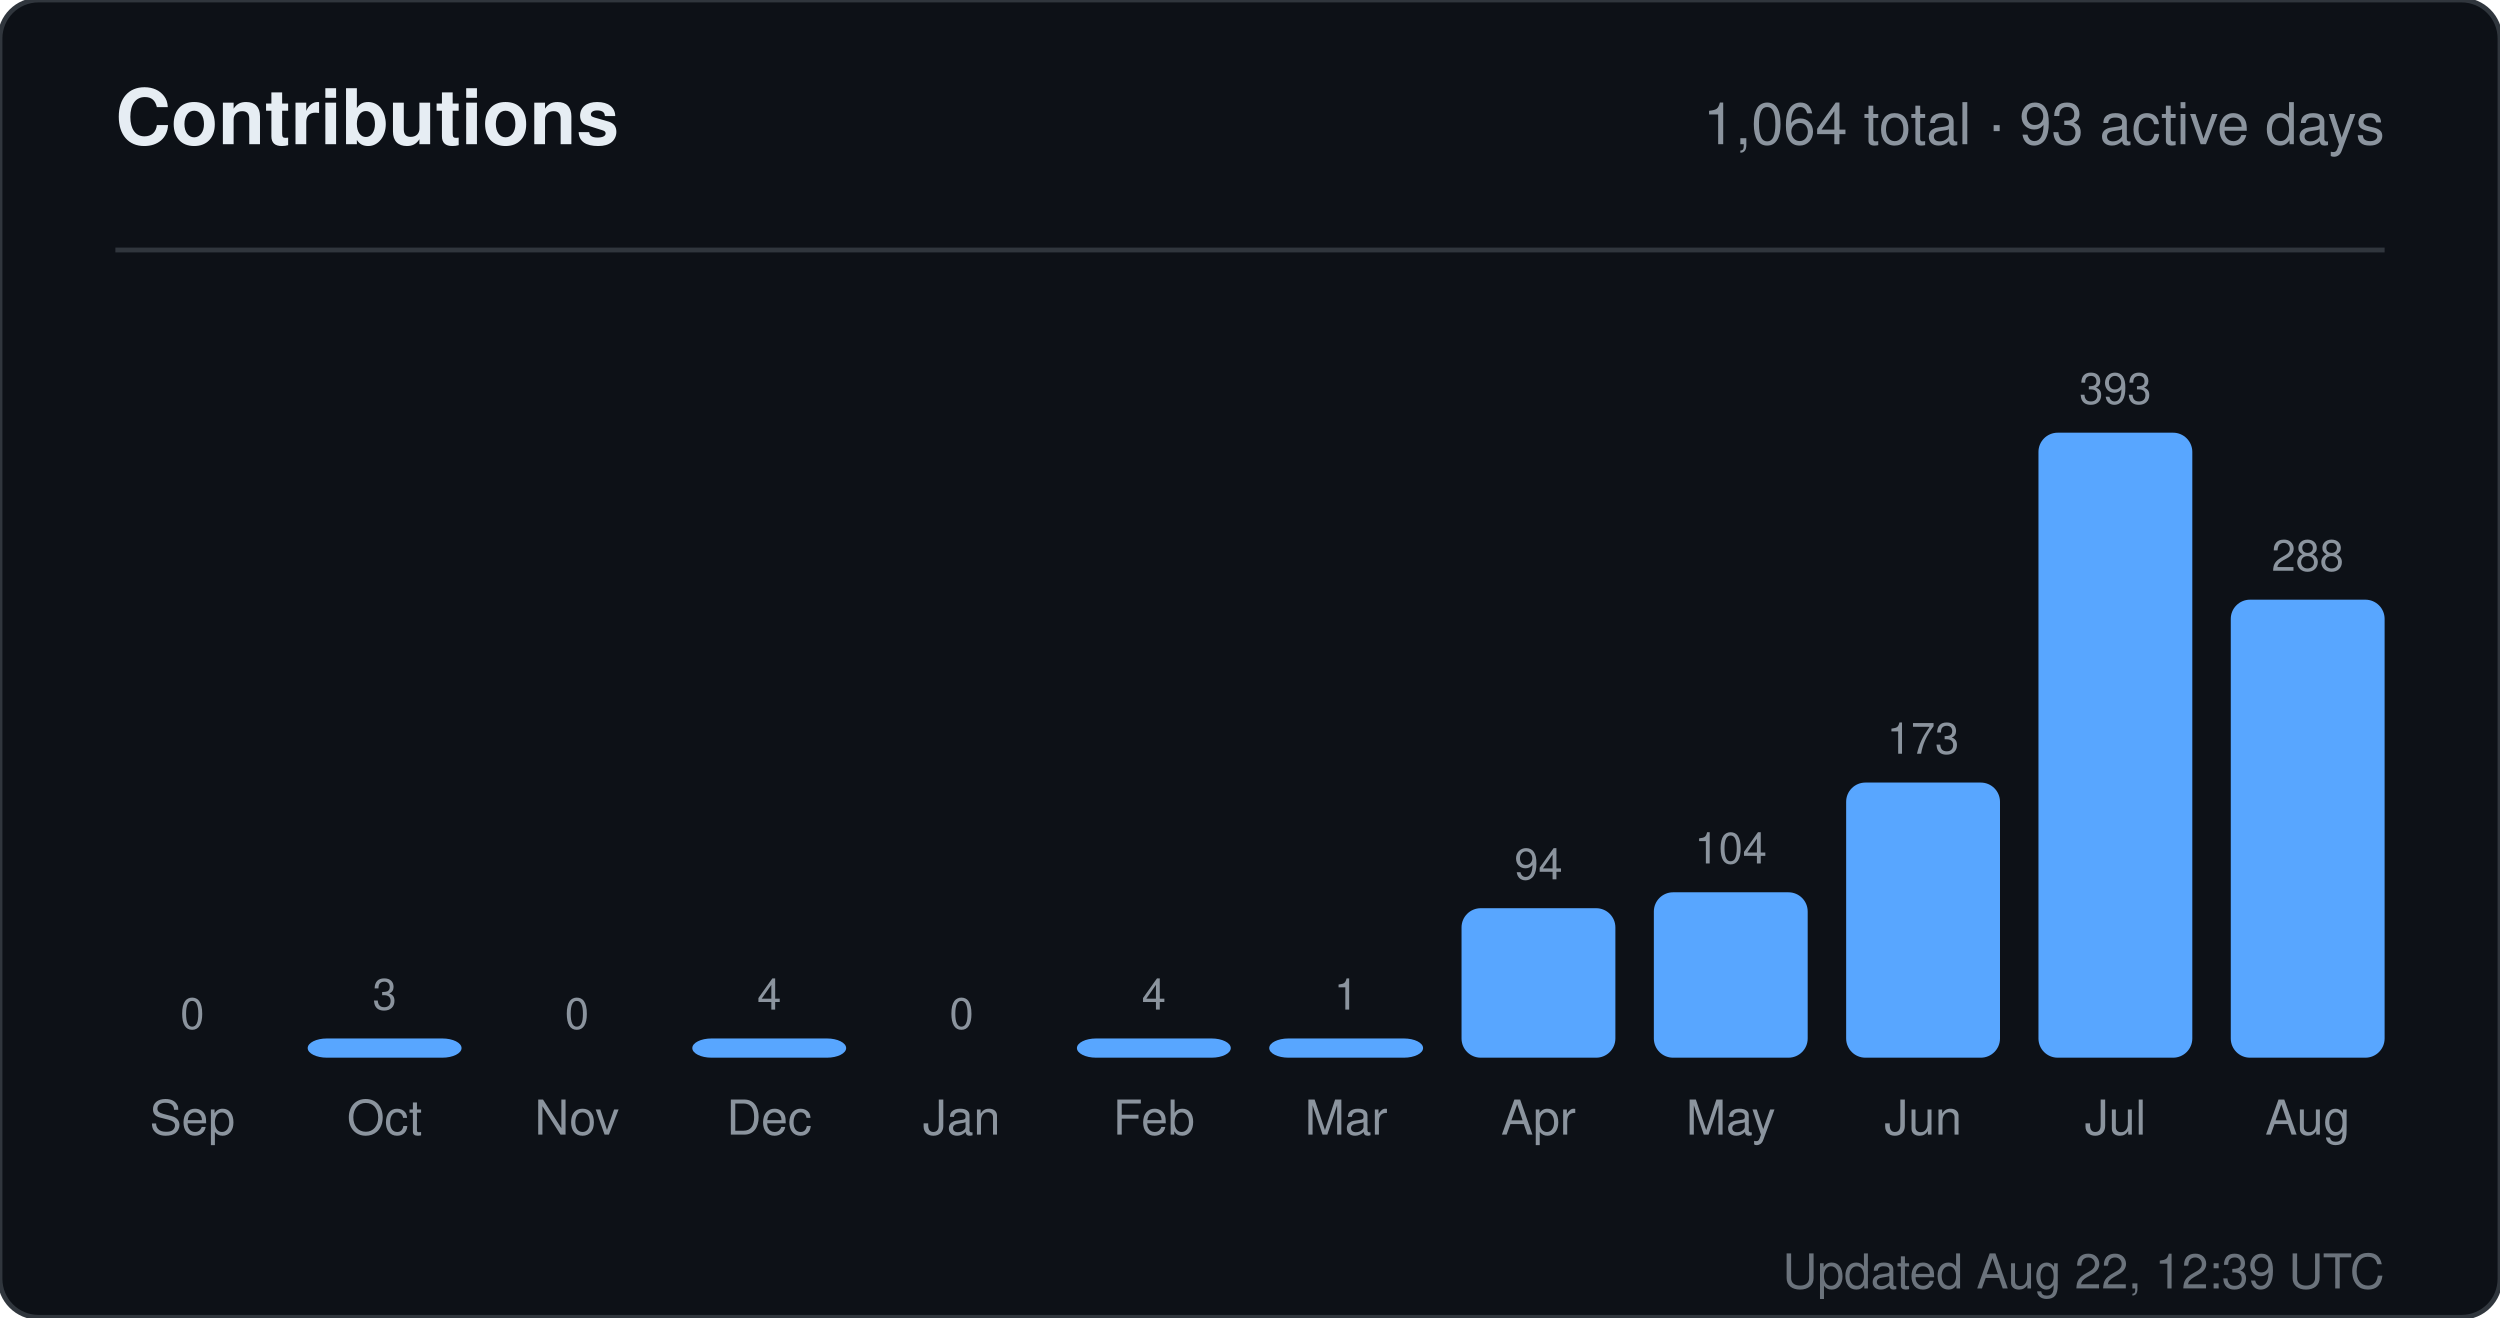
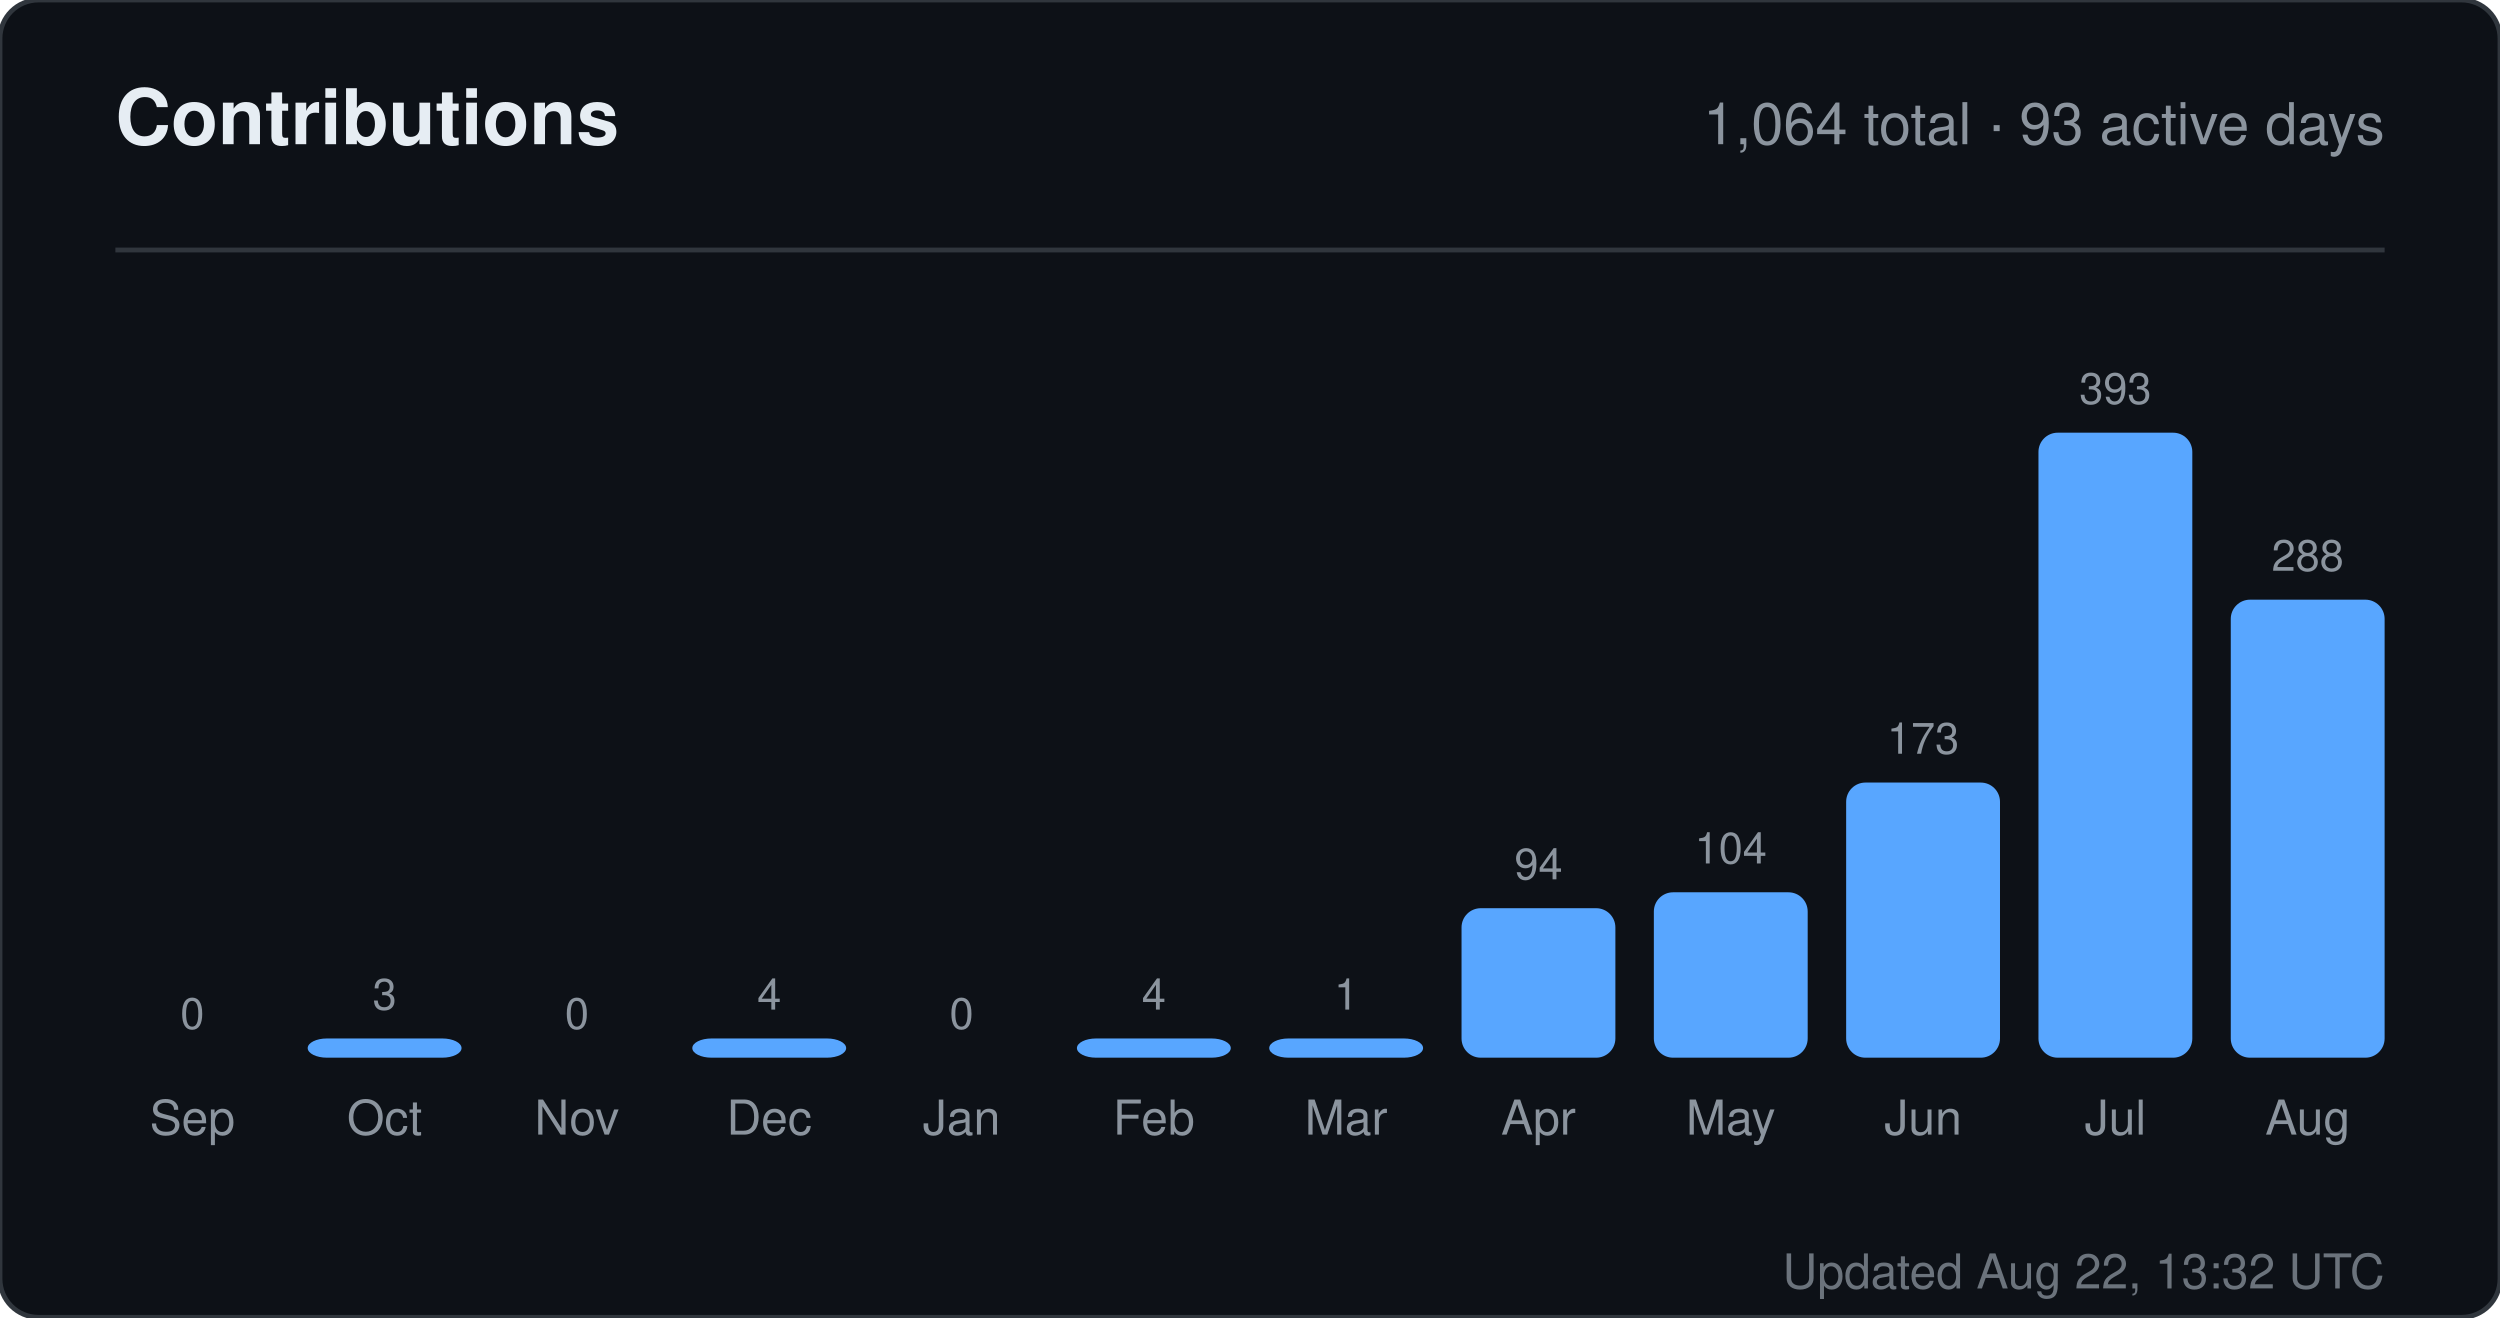
<svg xmlns="http://www.w3.org/2000/svg" width="520" height="274" viewBox="0 0 520 274" role="img" aria-label="Contributions for sandiirawan12">
  <rect width="520" height="274" rx="8" fill="#0d1117" stroke="#30363d" />
  <g font-family="-apple-system, BlinkMacSystemFont, Segoe UI, Helvetica, Arial, sans-serif">
    <text x="24" y="30" fill="#e6edf3" font-size="16" font-weight="700">Contributions</text>
    <text x="496" y="30" fill="#8b949e" font-size="12" text-anchor="end">1,064 total · 93 active days</text>
    <line x1="24" y1="52" x2="496" y2="52" stroke="#30363d" />
    <text x="40" y="214" fill="#8b949e" font-size="9" text-anchor="middle">0</text>
    <rect x="24" y="220" width="32" height="0" rx="4" fill="#58a6ff" />
    <text x="40" y="236" fill="#8b949e" font-size="10" text-anchor="middle">Sep</text>
    <text x="80" y="210" fill="#8b949e" font-size="9" text-anchor="middle">3</text>
    <rect x="64" y="216" width="32" height="4" rx="4" fill="#58a6ff" />
    <text x="80" y="236" fill="#8b949e" font-size="10" text-anchor="middle">Oct</text>
    <text x="120" y="214" fill="#8b949e" font-size="9" text-anchor="middle">0</text>
    <rect x="104" y="220" width="32" height="0" rx="4" fill="#58a6ff" />
    <text x="120" y="236" fill="#8b949e" font-size="10" text-anchor="middle">Nov</text>
    <text x="160" y="210" fill="#8b949e" font-size="9" text-anchor="middle">4</text>
    <rect x="144" y="216" width="32" height="4" rx="4" fill="#58a6ff" />
    <text x="160" y="236" fill="#8b949e" font-size="10" text-anchor="middle">Dec</text>
    <text x="200" y="214" fill="#8b949e" font-size="9" text-anchor="middle">0</text>
    <rect x="184" y="220" width="32" height="0" rx="4" fill="#58a6ff" />
    <text x="200" y="236" fill="#8b949e" font-size="10" text-anchor="middle">Jan</text>
    <text x="240" y="210" fill="#8b949e" font-size="9" text-anchor="middle">4</text>
    <rect x="224" y="216" width="32" height="4" rx="4" fill="#58a6ff" />
    <text x="240" y="236" fill="#8b949e" font-size="10" text-anchor="middle">Feb</text>
    <text x="280" y="210" fill="#8b949e" font-size="9" text-anchor="middle">1</text>
    <rect x="264" y="216" width="32" height="4" rx="4" fill="#58a6ff" />
    <text x="280" y="236" fill="#8b949e" font-size="10" text-anchor="middle">Mar</text>
    <text x="320" y="182.906" fill="#8b949e" font-size="9" text-anchor="middle">94</text>
    <rect x="304" y="188.906" width="32" height="31.094" rx="4" fill="#58a6ff" />
    <text x="320" y="236" fill="#8b949e" font-size="10" text-anchor="middle">Apr</text>
    <text x="360" y="179.598" fill="#8b949e" font-size="9" text-anchor="middle">104</text>
    <rect x="344" y="185.598" width="32" height="34.402" rx="4" fill="#58a6ff" />
    <text x="360" y="236" fill="#8b949e" font-size="10" text-anchor="middle">May</text>
    <text x="400" y="156.774" fill="#8b949e" font-size="9" text-anchor="middle">173</text>
    <rect x="384" y="162.774" width="32" height="57.226" rx="4" fill="#58a6ff" />
    <text x="400" y="236" fill="#8b949e" font-size="10" text-anchor="middle">Jun</text>
    <text x="440" y="84" fill="#8b949e" font-size="9" text-anchor="middle">393</text>
    <rect x="424" y="90" width="32" height="130" rx="4" fill="#58a6ff" />
    <text x="440" y="236" fill="#8b949e" font-size="10" text-anchor="middle">Jul</text>
    <text x="480" y="118.733" fill="#8b949e" font-size="9" text-anchor="middle">288</text>
    <rect x="464" y="124.733" width="32" height="95.267" rx="4" fill="#58a6ff" />
    <text x="480" y="236" fill="#8b949e" font-size="10" text-anchor="middle">Aug</text>
-     <text x="496" y="268" fill="#8b949e" font-size="10" text-anchor="end" opacity="0.75">Updated Aug 22, 12:39 UTC</text>
+     <text x="496" y="268" fill="#8b949e" font-size="10" text-anchor="end" opacity="0.75">Updated Aug 22, 13:32 UTC</text>
  </g>
</svg>
